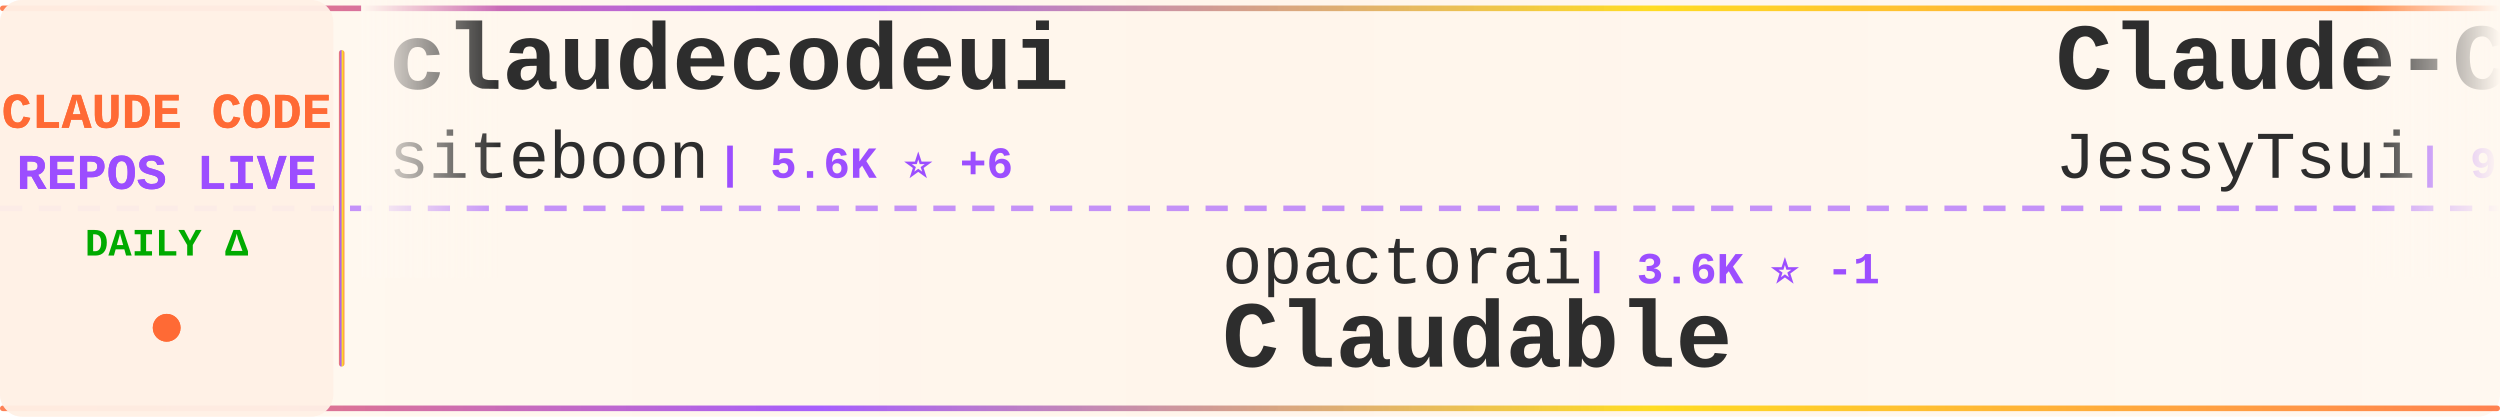
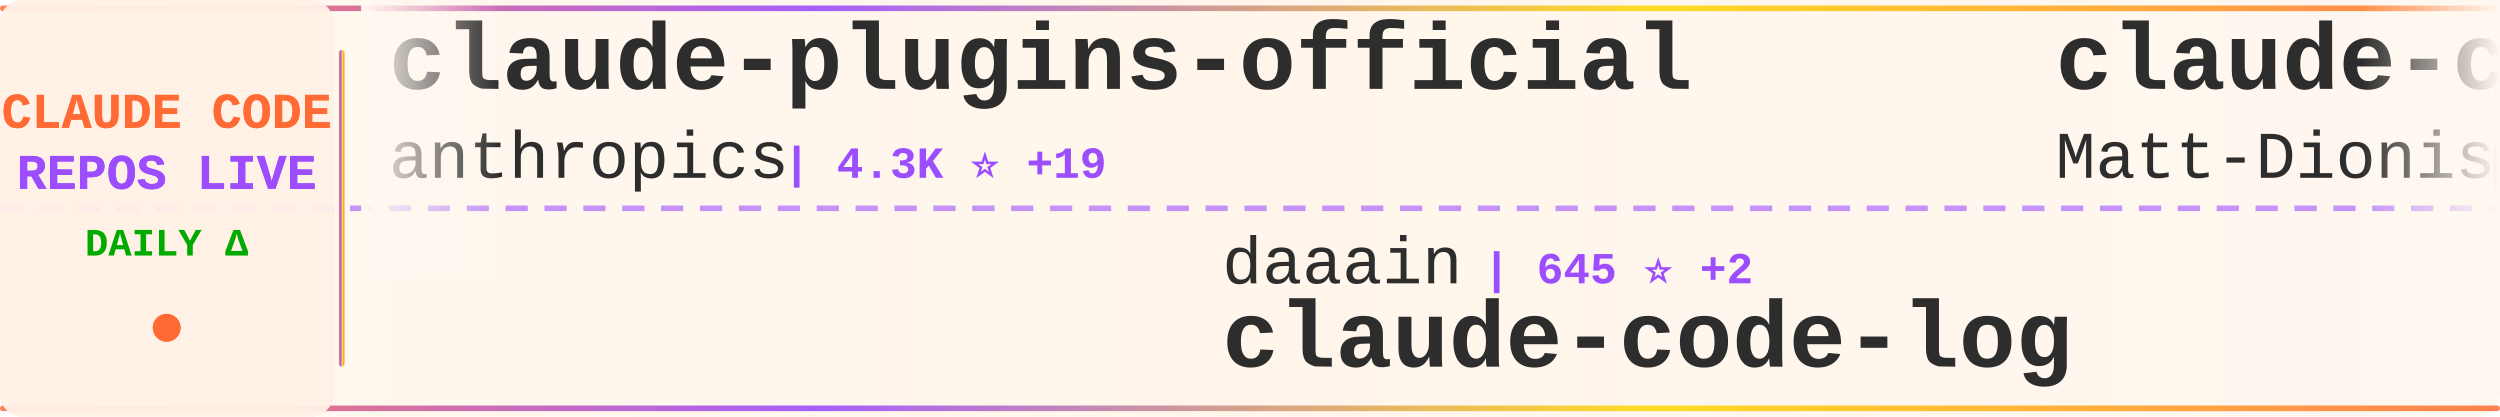
<svg xmlns="http://www.w3.org/2000/svg" width="900" height="150">
  <defs>
    <linearGradient id="tickerBg" x1="0%" y1="0%" x2="100%" y2="0%">
      <stop offset="0%" style="stop-color:#fff8f0;stop-opacity:0.98" />
      <stop offset="50%" style="stop-color:#fff5eb;stop-opacity:1" />
      <stop offset="100%" style="stop-color:#fff8f0;stop-opacity:0.98" />
    </linearGradient>
    <linearGradient id="borderGrad" x1="0%" y1="0%" x2="100%" y2="0%">
      <stop offset="0%" style="stop-color:#FF6B35;stop-opacity:0.85">
        <animate attributeName="stop-opacity" values="0.85;1;0.85" dur="2s" repeatCount="indefinite" />
      </stop>
      <stop offset="33%" style="stop-color:#9C4EFF;stop-opacity:0.9">
        <animate attributeName="stop-opacity" values="0.9;1;0.9" dur="2.2s" repeatCount="indefinite" />
      </stop>
      <stop offset="66%" style="stop-color:#FFD700;stop-opacity:0.85">
        <animate attributeName="stop-opacity" values="0.85;1;0.85" dur="1.8s" repeatCount="indefinite" />
      </stop>
      <stop offset="100%" style="stop-color:#FF6B35;stop-opacity:0.85">
        <animate attributeName="stop-opacity" values="0.85;1;0.85" dur="2s" repeatCount="indefinite" />
      </stop>
    </linearGradient>
    <filter id="textGlow">
      <feGaussianBlur stdDeviation="0.15" result="coloredBlur" />
      <feMerge>
        <feMergeNode in="coloredBlur" />
        <feMergeNode in="SourceGraphic" />
      </feMerge>
    </filter>
    <filter id="metricGlow">
      <feGaussianBlur stdDeviation="0.2" result="coloredBlur" />
      <feMerge>
        <feMergeNode in="coloredBlur" />
        <feMergeNode in="SourceGraphic" />
      </feMerge>
    </filter>
    <linearGradient id="leftFade" x1="0%" y1="0%" x2="100%" y2="0%">
      <stop offset="0%" style="stop-color:#fff8f0;stop-opacity:1" />
      <stop offset="100%" style="stop-color:#fff8f0;stop-opacity:0" />
    </linearGradient>
    <linearGradient id="rightFade" x1="0%" y1="0%" x2="100%" y2="0%">
      <stop offset="0%" style="stop-color:#fff8f0;stop-opacity:0" />
      <stop offset="100%" style="stop-color:#fff8f0;stop-opacity:1" />
    </linearGradient>
  </defs>
  <rect width="900" height="150" fill="url(#tickerBg)" rx="8" />
  <rect x="0" y="2" width="900" height="2" fill="url(#borderGrad)" rx="1" />
  <rect x="0" y="146" width="900" height="2" fill="url(#borderGrad)" rx="1" />
  <line x1="0" y1="75" x2="900" y2="75" stroke="#9C4EFF" stroke-width="2" stroke-dasharray="8 6" opacity="0.6" />
  <rect x="0" y="0" width="120" height="150" fill="#fff0e6" opacity="0.95" rx="8" />
  <text x="60" y="46" font-family="'Courier New', monospace" font-size="18" font-weight="bold" fill="#FF6B35" text-anchor="middle" filter="url(#textGlow)">
    CLAUDE CODE
  </text>
  <text x="60" y="68" font-family="'Courier New', monospace" font-size="18" font-weight="bold" fill="#9C4EFF" text-anchor="middle" filter="url(#textGlow)">
    REPOS LIVE
  </text>
  <text x="60" y="92" font-family="'Courier New', monospace" font-size="14" font-weight="bold" fill="#00aa00" text-anchor="middle">
    DAILY Δ
  </text>
  <circle cx="60" cy="118" r="5" fill="#FF6B35" filter="url(#metricGlow)">
    <animate attributeName="r" values="4;6;4" dur="1.5s" repeatCount="indefinite" />
    <animate attributeName="opacity" values="0.6;1;0.6" dur="1.5s" repeatCount="indefinite" />
  </circle>
  <rect x="122" y="18" width="2" height="114" fill="url(#borderGrad)" rx="1" />
  <clipPath id="tickerClip">
    <rect x="130" y="0" width="770" height="150" />
  </clipPath>
  <g clip-path="url(#tickerClip)">
    <g id="tickerItems">
      <animateTransform attributeName="transform" attributeType="XML" type="translate" from="0 0" to="-3000 0" dur="54s" repeatCount="indefinite" />
      <g transform="translate(0, 0)">
-         <text x="140" y="32" font-family="'Courier New', monospace" font-size="34" font-weight="bold" fill="#2d2d2d">claudecodeui</text>
-         <text x="140" y="64" font-family="'Courier New', monospace" font-size="24" font-weight="normal" fill="#2d2d2d" opacity="1.0">siteboon</text>
-         <text x="258" y="64" font-family="'Courier New', monospace" font-size="16" font-weight="bold" fill="#9C4EFF"> | 5.6K ⭐ +6</text>
+         <text x="140" y="32" font-family="'Courier New', monospace" font-size="34" font-weight="bold" fill="#2d2d2d">claude-plugins-official</text>
+         <text x="140" y="64" font-family="'Courier New', monospace" font-size="24" font-weight="normal" fill="#2d2d2d" opacity="1.0">anthropics</text>
+         <text x="282" y="64" font-family="'Courier New', monospace" font-size="16" font-weight="bold" fill="#9C4EFF"> | 4.3K ⭐ +19</text>
      </g>
      <g transform="translate(300, 0)">
-         <text x="140" y="102" font-family="'Courier New', monospace" font-size="24" font-weight="normal" fill="#2d2d2d" opacity="1.0">opactorai</text>
-         <text x="270" y="102" font-family="'Courier New', monospace" font-size="16" font-weight="bold" fill="#9C4EFF"> | 3.6K ⭐ -1</text>
-         <text x="140" y="132" font-family="'Courier New', monospace" font-size="34" font-weight="bold" fill="#2d2d2d">Claudable</text>
+         <text x="140" y="102" font-family="'Courier New', monospace" font-size="24" font-weight="normal" fill="#2d2d2d" opacity="1.0">daaain</text>
+         <text x="234" y="102" font-family="'Courier New', monospace" font-size="16" font-weight="bold" fill="#9C4EFF"> | 645 ⭐ +2</text>
+         <text x="140" y="132" font-family="'Courier New', monospace" font-size="34" font-weight="bold" fill="#2d2d2d">claude-code-log</text>
      </g>
      <g transform="translate(600, 0)">
-         <text x="140" y="32" font-family="'Courier New', monospace" font-size="34" font-weight="bold" fill="#2d2d2d">Claude-Code-Remote</text>
-         <text x="140" y="64" font-family="'Courier New', monospace" font-size="24" font-weight="normal" fill="#2d2d2d" opacity="1.0">JessyTsui</text>
-         <text x="270" y="64" font-family="'Courier New', monospace" font-size="16" font-weight="bold" fill="#9C4EFF"> | 962 ⭐ +1</text>
+         <text x="140" y="32" font-family="'Courier New', monospace" font-size="34" font-weight="bold" fill="#2d2d2d">claude-code-configs</text>
+         <text x="140" y="64" font-family="'Courier New', monospace" font-size="24" font-weight="normal" fill="#2d2d2d" opacity="1.0">Matt-Dionis</text>
+         <text x="294" y="64" font-family="'Courier New', monospace" font-size="16" font-weight="bold" fill="#9C4EFF"> | 601 ⭐ +1</text>
      </g>
      <g transform="translate(900, 0)">
-         <text x="140" y="102" font-family="'Courier New', monospace" font-size="24" font-weight="normal" fill="#2d2d2d" opacity="1.0">affaan-m</text>
-         <text x="258" y="102" font-family="'Courier New', monospace" font-size="16" font-weight="bold" fill="#9C4EFF"> | 2.6K ⭐ +574</text>
-         <text x="140" y="132" font-family="'Courier New', monospace" font-size="34" font-weight="bold" fill="#2d2d2d">everything-claude-code</text>
+         <text x="140" y="102" font-family="'Courier New', monospace" font-size="24" font-weight="normal" fill="#2d2d2d" opacity="1.0">jarrodwatts</text>
+         <text x="294" y="102" font-family="'Courier New', monospace" font-size="16" font-weight="bold" fill="#9C4EFF"> | 840 ⭐ +1</text>
+         <text x="140" y="132" font-family="'Courier New', monospace" font-size="34" font-weight="bold" fill="#2d2d2d">claude-code-config</text>
      </g>
      <g transform="translate(1200, 0)">
-         <text x="140" y="32" font-family="'Courier New', monospace" font-size="34" font-weight="bold" fill="#2d2d2d">claude-code-base-action</text>
-         <text x="140" y="64" font-family="'Courier New', monospace" font-size="24" font-weight="normal" fill="#2d2d2d" opacity="1.0">anthropics</text>
-         <text x="282" y="64" font-family="'Courier New', monospace" font-size="16" font-weight="bold" fill="#9C4EFF"> | 559 ⭐</text>
+         <text x="140" y="32" font-family="'Courier New', monospace" font-size="34" font-weight="bold" fill="#2d2d2d">claude-code-proxy</text>
+         <text x="140" y="64" font-family="'Courier New', monospace" font-size="24" font-weight="normal" fill="#2d2d2d" opacity="1.0">fuergaosi233</text>
+         <text x="306" y="64" font-family="'Courier New', monospace" font-size="16" font-weight="bold" fill="#9C4EFF"> | 1.9K ⭐ +1</text>
      </g>
      <g transform="translate(1500, 0)">
-         <text x="140" y="102" font-family="'Courier New', monospace" font-size="24" font-weight="normal" fill="#2d2d2d" opacity="1.0">BloopAI</text>
-         <text x="246" y="102" font-family="'Courier New', monospace" font-size="16" font-weight="bold" fill="#9C4EFF"> | 17.3K ⭐ +84</text>
-         <text x="140" y="132" font-family="'Courier New', monospace" font-size="34" font-weight="bold" fill="#2d2d2d">vibe-kanban</text>
+         <text x="140" y="102" font-family="'Courier New', monospace" font-size="24" font-weight="normal" fill="#2d2d2d" opacity="1.0">Njengah</text>
+         <text x="246" y="102" font-family="'Courier New', monospace" font-size="16" font-weight="bold" fill="#9C4EFF"> | 1.2K ⭐ +4</text>
+         <text x="140" y="132" font-family="'Courier New', monospace" font-size="34" font-weight="bold" fill="#2d2d2d">claude-code-cheat-sheet</text>
      </g>
      <g transform="translate(1800, 0)">
-         <text x="140" y="32" font-family="'Courier New', monospace" font-size="34" font-weight="bold" fill="#2d2d2d">claude-worker-proxy</text>
-         <text x="140" y="64" font-family="'Courier New', monospace" font-size="24" font-weight="normal" fill="#2d2d2d" opacity="1.0">glidea</text>
-         <text x="234" y="64" font-family="'Courier New', monospace" font-size="16" font-weight="bold" fill="#9C4EFF"> | 244 ⭐</text>
+         <text x="140" y="32" font-family="'Courier New', monospace" font-size="34" font-weight="bold" fill="#2d2d2d">claude-code-tips</text>
+         <text x="140" y="64" font-family="'Courier New', monospace" font-size="24" font-weight="normal" fill="#2d2d2d" opacity="1.0">ykdojo</text>
+         <text x="234" y="64" font-family="'Courier New', monospace" font-size="16" font-weight="bold" fill="#9C4EFF"> | 1.3K ⭐ +32</text>
      </g>
      <g transform="translate(2100, 0)">
-         <text x="140" y="102" font-family="'Courier New', monospace" font-size="24" font-weight="normal" fill="#2d2d2d" opacity="1.0">Njengah</text>
-         <text x="246" y="102" font-family="'Courier New', monospace" font-size="16" font-weight="bold" fill="#9C4EFF"> | 1.2K ⭐</text>
-         <text x="140" y="132" font-family="'Courier New', monospace" font-size="34" font-weight="bold" fill="#2d2d2d">claude-code-cheat-sheet</text>
+         <text x="140" y="102" font-family="'Courier New', monospace" font-size="24" font-weight="normal" fill="#2d2d2d" opacity="1.0">OneRedOak</text>
+         <text x="270" y="102" font-family="'Courier New', monospace" font-size="16" font-weight="bold" fill="#9C4EFF"> | 3.5K ⭐ +3</text>
+         <text x="140" y="132" font-family="'Courier New', monospace" font-size="34" font-weight="bold" fill="#2d2d2d">claude-code-workflows</text>
      </g>
      <g transform="translate(2400, 0)">
-         <text x="140" y="32" font-family="'Courier New', monospace" font-size="34" font-weight="bold" fill="#2d2d2d">claude-code</text>
-         <text x="140" y="64" font-family="'Courier New', monospace" font-size="24" font-weight="normal" fill="#2d2d2d" opacity="1.0">MadAppGang</text>
-         <text x="282" y="64" font-family="'Courier New', monospace" font-size="16" font-weight="bold" fill="#9C4EFF"> | 211 ⭐</text>
+         <text x="140" y="32" font-family="'Courier New', monospace" font-size="34" font-weight="bold" fill="#2d2d2d">claude-code-templates</text>
+         <text x="140" y="64" font-family="'Courier New', monospace" font-size="24" font-weight="normal" fill="#2d2d2d" opacity="1.0">davila7</text>
+         <text x="246" y="64" font-family="'Courier New', monospace" font-size="16" font-weight="bold" fill="#9C4EFF"> | 17.5K ⭐ +64</text>
      </g>
      <g transform="translate(2700, 0)">
-         <text x="140" y="102" font-family="'Courier New', monospace" font-size="24" font-weight="normal" fill="#2d2d2d" opacity="1.0">0xfurai</text>
-         <text x="246" y="102" font-family="'Courier New', monospace" font-size="16" font-weight="bold" fill="#9C4EFF"> | 645 ⭐ +1</text>
-         <text x="140" y="132" font-family="'Courier New', monospace" font-size="34" font-weight="bold" fill="#2d2d2d">claude-code-subagents</text>
+         <text x="140" y="102" font-family="'Courier New', monospace" font-size="24" font-weight="normal" fill="#2d2d2d" opacity="1.0">zebbern</text>
+         <text x="246" y="102" font-family="'Courier New', monospace" font-size="16" font-weight="bold" fill="#9C4EFF"> | 3.1K ⭐ +2</text>
+         <text x="140" y="132" font-family="'Courier New', monospace" font-size="34" font-weight="bold" fill="#2d2d2d">claude-code-guide</text>
      </g>
      <g transform="translate(3000, 0)">
-         <text x="140" y="32" font-family="'Courier New', monospace" font-size="34" font-weight="bold" fill="#2d2d2d">claudecodeui</text>
-         <text x="140" y="64" font-family="'Courier New', monospace" font-size="24" font-weight="normal" fill="#2d2d2d" opacity="1.0">siteboon</text>
-         <text x="258" y="64" font-family="'Courier New', monospace" font-size="16" font-weight="bold" fill="#9C4EFF"> | 5.6K ⭐ +6</text>
+         <text x="140" y="32" font-family="'Courier New', monospace" font-size="34" font-weight="bold" fill="#2d2d2d">claude-plugins-official</text>
+         <text x="140" y="64" font-family="'Courier New', monospace" font-size="24" font-weight="normal" fill="#2d2d2d" opacity="1.0">anthropics</text>
+         <text x="282" y="64" font-family="'Courier New', monospace" font-size="16" font-weight="bold" fill="#9C4EFF"> | 4.3K ⭐ +19</text>
      </g>
      <g transform="translate(3300, 0)">
-         <text x="140" y="102" font-family="'Courier New', monospace" font-size="24" font-weight="normal" fill="#2d2d2d" opacity="1.0">opactorai</text>
-         <text x="270" y="102" font-family="'Courier New', monospace" font-size="16" font-weight="bold" fill="#9C4EFF"> | 3.6K ⭐ -1</text>
-         <text x="140" y="132" font-family="'Courier New', monospace" font-size="34" font-weight="bold" fill="#2d2d2d">Claudable</text>
+         <text x="140" y="102" font-family="'Courier New', monospace" font-size="24" font-weight="normal" fill="#2d2d2d" opacity="1.0">daaain</text>
+         <text x="234" y="102" font-family="'Courier New', monospace" font-size="16" font-weight="bold" fill="#9C4EFF"> | 645 ⭐ +2</text>
+         <text x="140" y="132" font-family="'Courier New', monospace" font-size="34" font-weight="bold" fill="#2d2d2d">claude-code-log</text>
      </g>
      <g transform="translate(3600, 0)">
-         <text x="140" y="32" font-family="'Courier New', monospace" font-size="34" font-weight="bold" fill="#2d2d2d">Claude-Code-Remote</text>
-         <text x="140" y="64" font-family="'Courier New', monospace" font-size="24" font-weight="normal" fill="#2d2d2d" opacity="1.0">JessyTsui</text>
-         <text x="270" y="64" font-family="'Courier New', monospace" font-size="16" font-weight="bold" fill="#9C4EFF"> | 962 ⭐ +1</text>
+         <text x="140" y="32" font-family="'Courier New', monospace" font-size="34" font-weight="bold" fill="#2d2d2d">claude-code-configs</text>
+         <text x="140" y="64" font-family="'Courier New', monospace" font-size="24" font-weight="normal" fill="#2d2d2d" opacity="1.0">Matt-Dionis</text>
+         <text x="294" y="64" font-family="'Courier New', monospace" font-size="16" font-weight="bold" fill="#9C4EFF"> | 601 ⭐ +1</text>
      </g>
      <g transform="translate(3900, 0)">
-         <text x="140" y="102" font-family="'Courier New', monospace" font-size="24" font-weight="normal" fill="#2d2d2d" opacity="1.0">affaan-m</text>
-         <text x="258" y="102" font-family="'Courier New', monospace" font-size="16" font-weight="bold" fill="#9C4EFF"> | 2.6K ⭐ +574</text>
-         <text x="140" y="132" font-family="'Courier New', monospace" font-size="34" font-weight="bold" fill="#2d2d2d">everything-claude-code</text>
+         <text x="140" y="102" font-family="'Courier New', monospace" font-size="24" font-weight="normal" fill="#2d2d2d" opacity="1.0">jarrodwatts</text>
+         <text x="294" y="102" font-family="'Courier New', monospace" font-size="16" font-weight="bold" fill="#9C4EFF"> | 840 ⭐ +1</text>
+         <text x="140" y="132" font-family="'Courier New', monospace" font-size="34" font-weight="bold" fill="#2d2d2d">claude-code-config</text>
      </g>
    </g>
  </g>
  <rect x="130" y="0" width="50" height="100" fill="url(#leftFade)" />
  <rect x="850" y="0" width="50" height="100" fill="url(#rightFade)" />
</svg>
